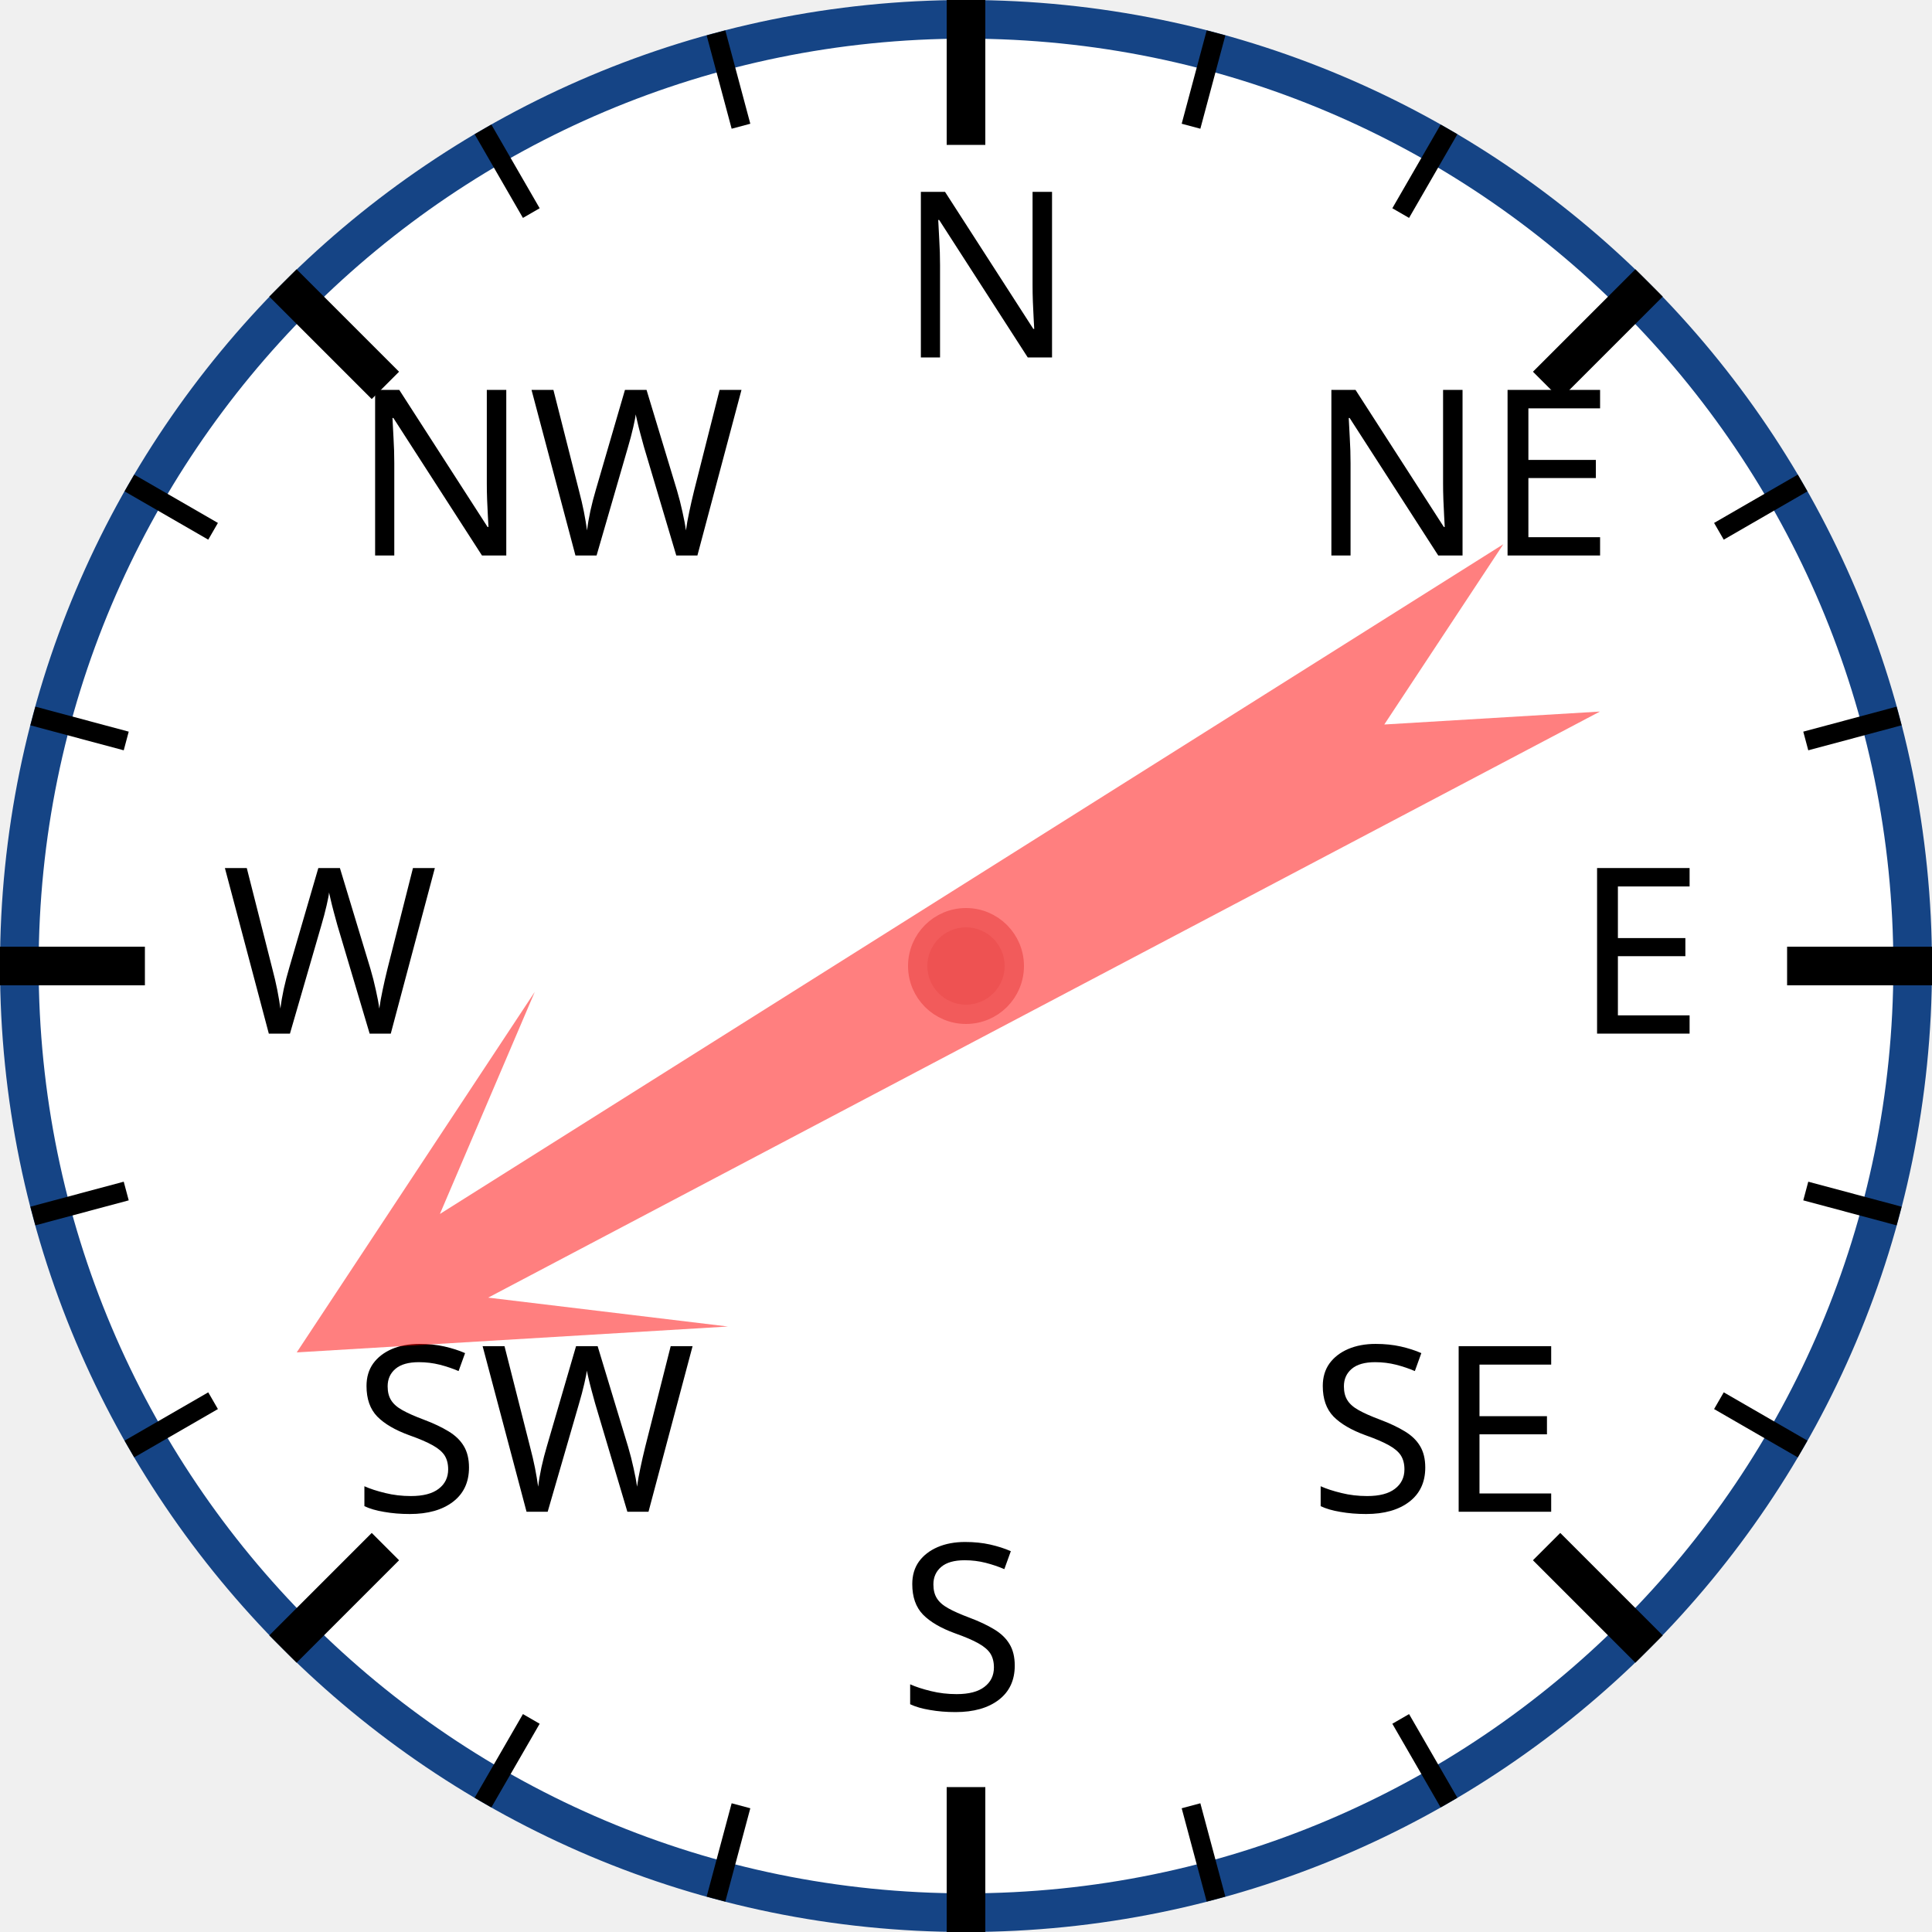
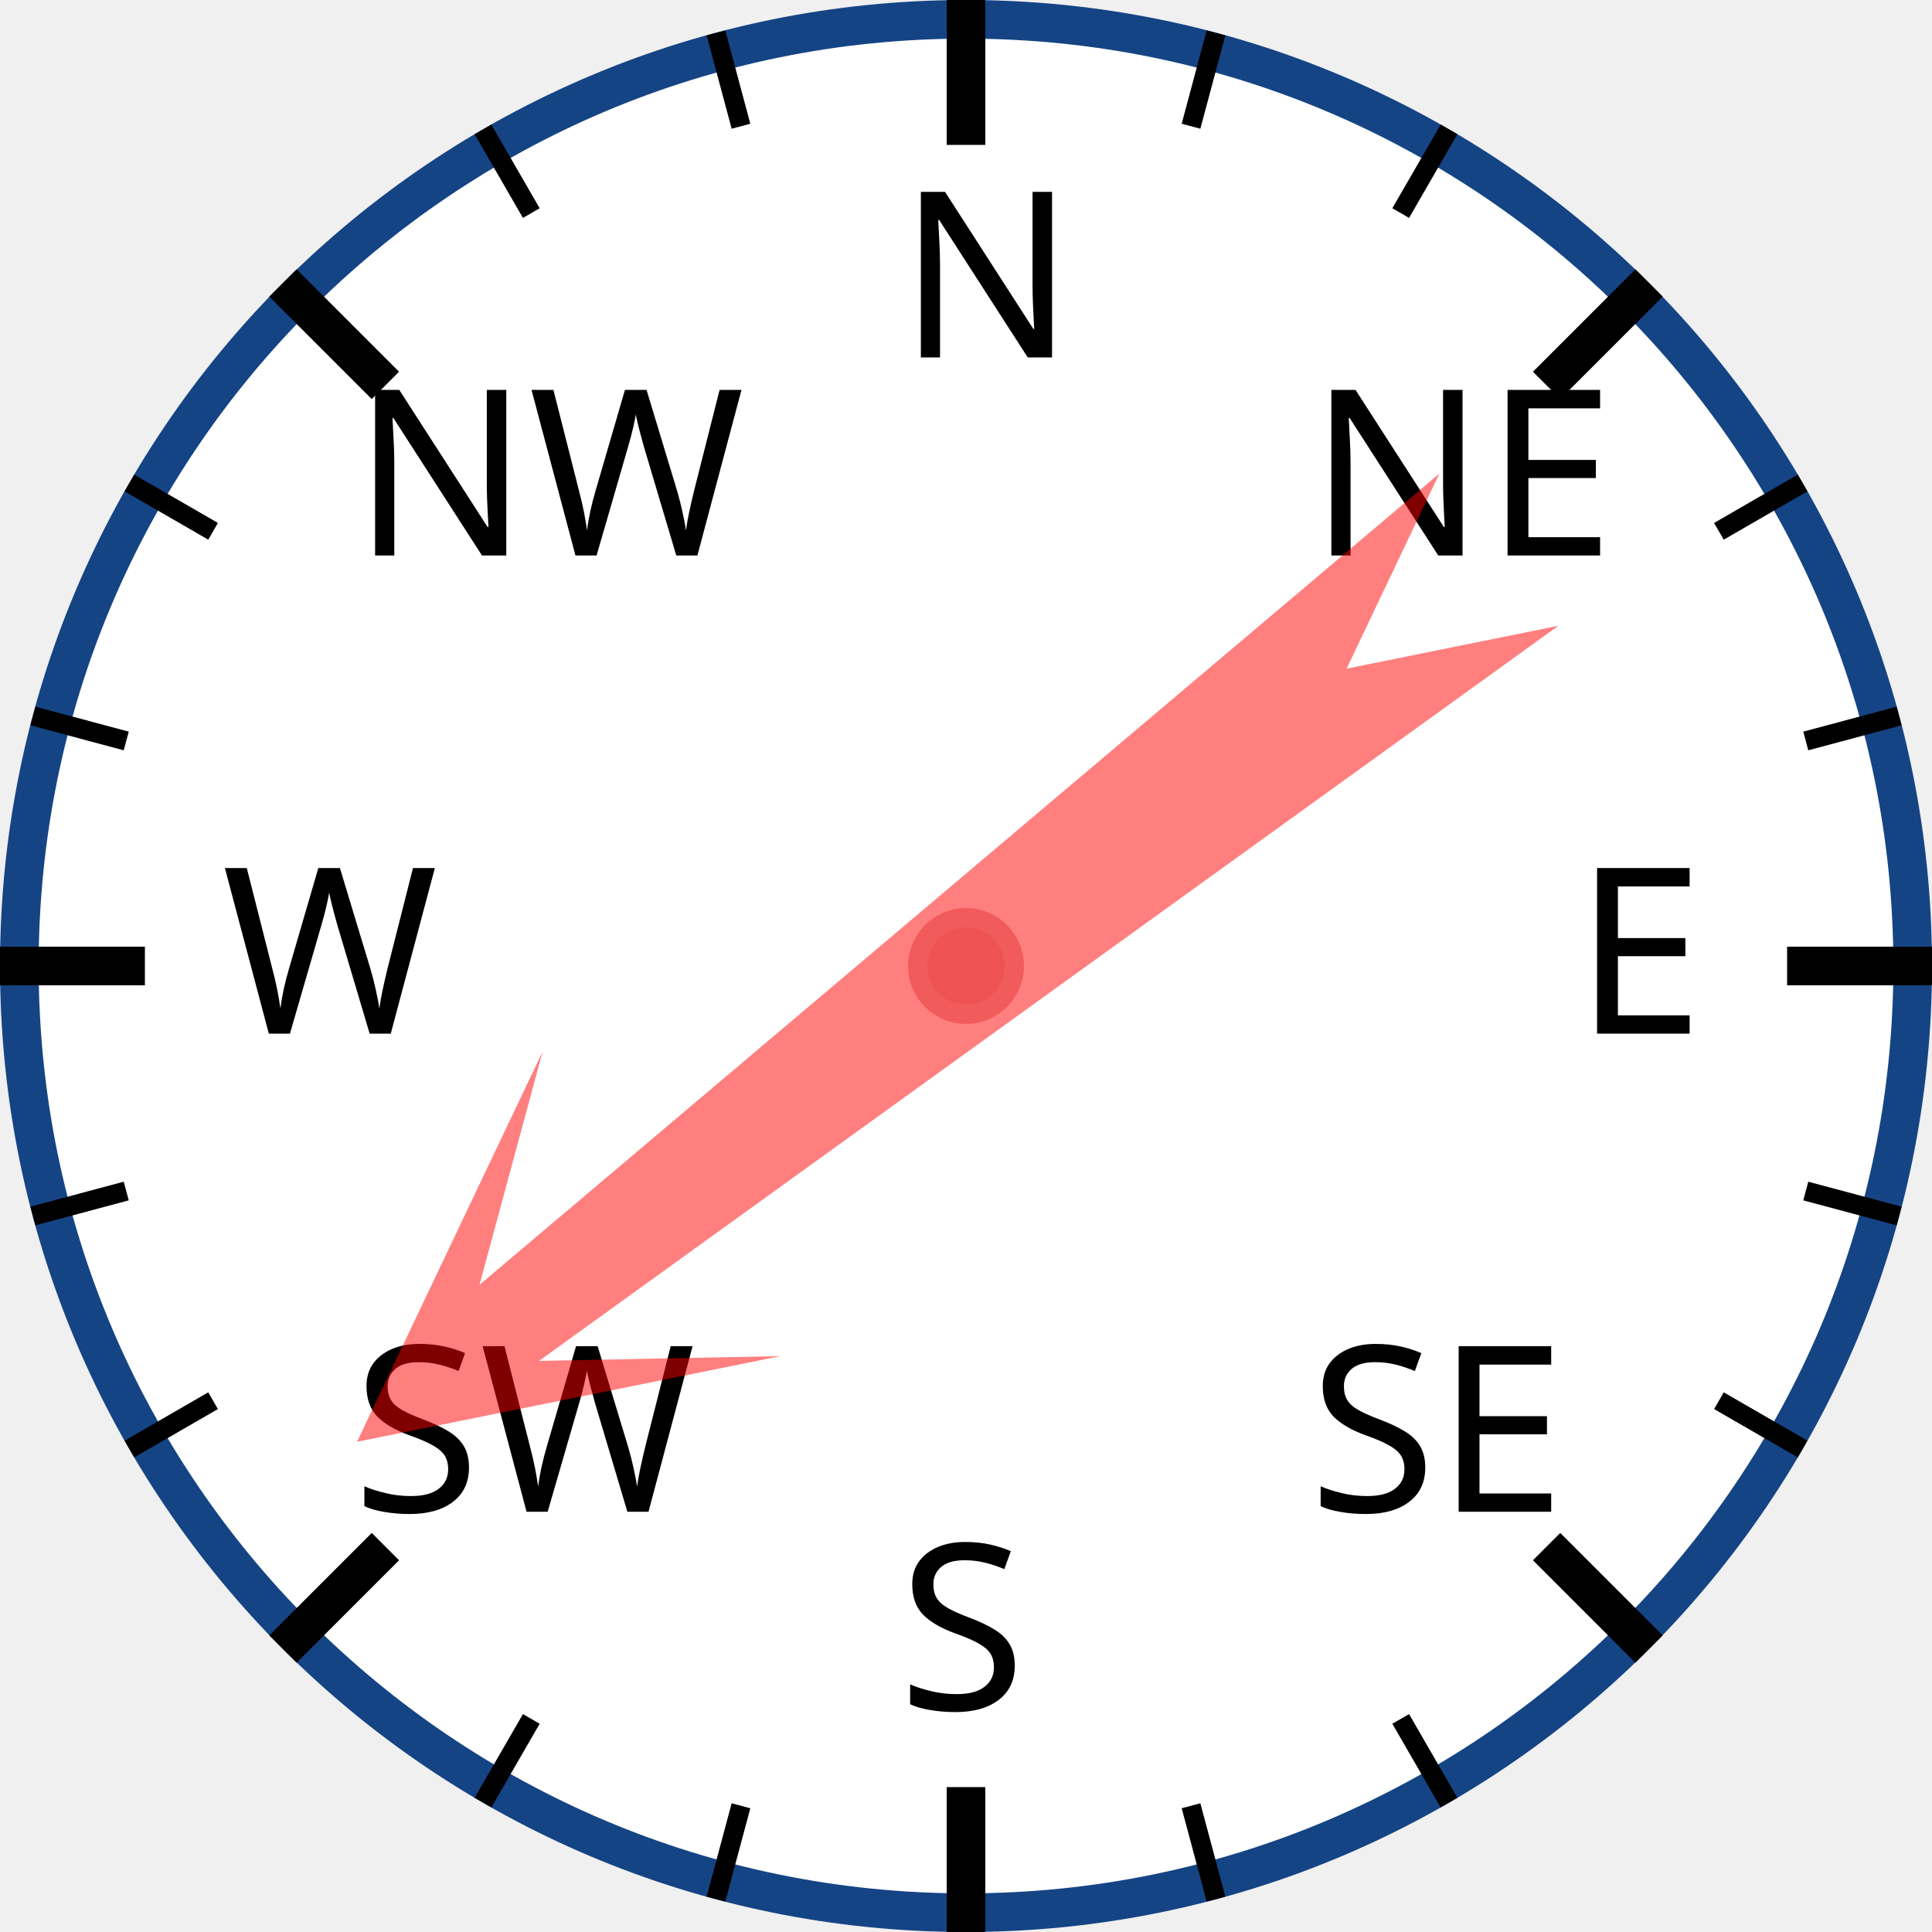
<svg xmlns="http://www.w3.org/2000/svg" width="120px" height="120px" viewBox="0 0 200 200">
  <circle cx="100" cy="100" r="98" style="fill: white; stroke: #154485; stroke-width: 4;" />
  <text x="93.0" y="37.0" style="font-family: sans-serif; font-size: 18pt;">N</text>
  <line x1="100.0" y1="0.0" x2="100.0" y2="15.0" style="stroke: black; stroke-width: 4;" />
  <line x1="74.118" y1="3.407" x2="76.706" y2="13.067" style="stroke: black; stroke-width: 2;" />
  <line x1="50" y1="13.397" x2="55" y2="22.058" style="stroke: black; stroke-width: 2;" />
  <text x="36.503" y="57.503" style="font-family: sans-serif; font-size: 18pt;">NW</text>
  <line x1="29.289" y1="29.289" x2="39.896" y2="39.896" style="stroke: black; stroke-width: 4;" />
  <line x1="13.397" y1="50" x2="22.058" y2="55" style="stroke: black; stroke-width: 2;" />
  <line x1="3.407" y1="74.118" x2="13.067" y2="76.706" style="stroke: black; stroke-width: 2;" />
  <text x="23.0" y="107.0" style="font-family: sans-serif; font-size: 18pt;">W</text>
  <line x1="0.0" y1="100.0" x2="15.0" y2="100.0" style="stroke: black; stroke-width: 4;" />
  <line x1="3.407" y1="125.882" x2="13.067" y2="123.294" style="stroke: black; stroke-width: 2;" />
  <line x1="13.397" y1="150" x2="22.058" y2="145" style="stroke: black; stroke-width: 2;" />
  <text x="36.503" y="156.497" style="font-family: sans-serif; font-size: 18pt;">SW</text>
  <line x1="29.289" y1="170.711" x2="39.896" y2="160.104" style="stroke: black; stroke-width: 4;" />
  <line x1="50" y1="186.603" x2="55" y2="177.942" style="stroke: black; stroke-width: 2;" />
  <line x1="74.118" y1="196.593" x2="76.706" y2="186.933" style="stroke: black; stroke-width: 2;" />
  <text x="93" y="177.0" style="font-family: sans-serif; font-size: 18pt;">S</text>
  <line x1="100" y1="200.0" x2="100" y2="185.0" style="stroke: black; stroke-width: 4;" />
  <line x1="125.882" y1="196.593" x2="123.294" y2="186.933" style="stroke: black; stroke-width: 2;" />
  <line x1="150.0" y1="186.603" x2="145.0" y2="177.942" style="stroke: black; stroke-width: 2;" />
  <text x="135.497" y="156.497" style="font-family: sans-serif; font-size: 18pt;">SE</text>
  <line x1="170.711" y1="170.711" x2="160.104" y2="160.104" style="stroke: black; stroke-width: 4;" />
  <line x1="186.603" y1="150" x2="177.942" y2="145" style="stroke: black; stroke-width: 2;" />
  <line x1="196.593" y1="125.882" x2="186.933" y2="123.294" style="stroke: black; stroke-width: 2;" />
  <text x="163.0" y="107" style="font-family: sans-serif; font-size: 18pt;">E</text>
  <line x1="200.0" y1="100" x2="185.0" y2="100" style="stroke: black; stroke-width: 4;" />
  <line x1="196.593" y1="74.118" x2="186.933" y2="76.706" style="stroke: black; stroke-width: 2;" />
  <line x1="186.603" y1="50" x2="177.942" y2="55" style="stroke: black; stroke-width: 2;" />
  <text x="135.497" y="57.503" style="font-family: sans-serif; font-size: 18pt;">NE</text>
  <line x1="170.711" y1="29.289" x2="160.104" y2="39.896" style="stroke: black; stroke-width: 4;" />
  <line x1="150" y1="13.397" x2="145" y2="22.058" style="stroke: black; stroke-width: 2;" />
  <line x1="125.882" y1="3.407" x2="123.294" y2="13.067" style="stroke: black; stroke-width: 2;" />
-   <polygon points="100 20 120 60 105 40 110 170 100 150 90 170 95 40 80 60" style="fill: red; fill-opacity: 0.5;" transform="rotate(240,100,100)" />
+   <polygon points="100 20 120 60 105 40 110 170 100 150 90 170 95 40 80 60" style="fill: red; fill-opacity: 0.5;" transform="rotate(232,100,100)" />
  <circle cx="100" cy="100" r="5" style="fill: #EE5252; stroke: #F25B5B; stroke-width: 2;" />
</svg>
